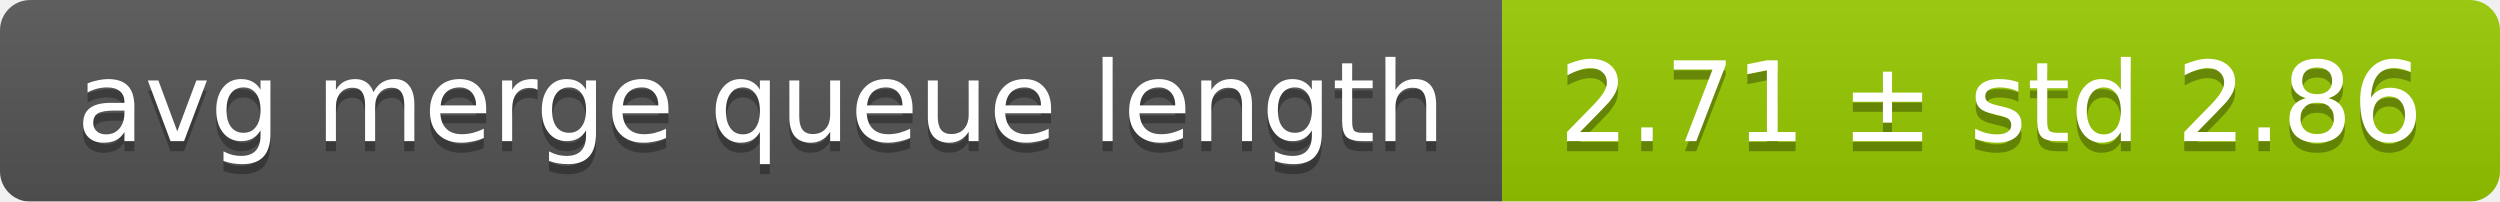
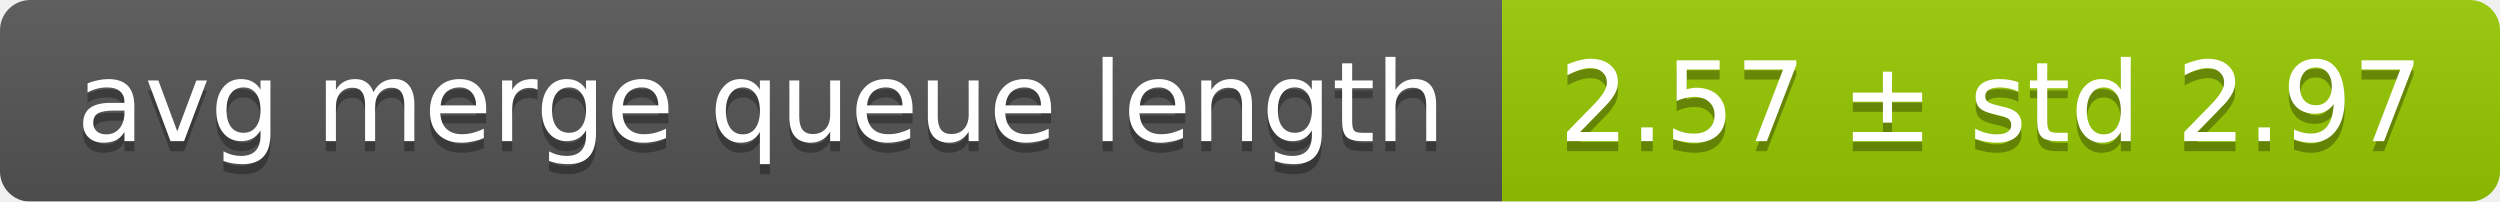
<svg xmlns="http://www.w3.org/2000/svg" width="248" height="20">
  <linearGradient id="smooth" x2="0" y2="100%">
    <stop offset="0" stop-color="#bbb" stop-opacity=".1" />
    <stop offset="1" stop-opacity=".1" />
  </linearGradient>
  <mask id="round">
    <rect width="248" height="20" rx="3" fill="#fff" />
  </mask>
  <g mask="url(#round)">
    <rect width="149" height="20" fill="#555" />
    <rect x="149" width="99" height="20" fill="#97ca00" />
    <rect width="248" height="20" fill="url(#smooth)" />
  </g>
  <g fill="#fff" text-anchor="middle" font-family="DejaVu Sans,Verdana,Geneva,sans-serif" font-size="11">
    <text x="75.5" y="15" fill="#010101" fill-opacity=".3">avg merge queue length</text>
    <text x="75.5" y="14">avg merge queue length</text>
-     <text x="197.5" y="15" fill="#010101" fill-opacity=".3">2.71 ± std 2.86</text>
-     <text x="197.5" y="14">2.71 ± std 2.86</text>
+     <text x="197.5" y="15" fill="#010101" fill-opacity=".3">2.57 ± std 2.97</text>
+     <text x="197.5" y="14">2.57 ± std 2.97</text>
  </g>
</svg>
